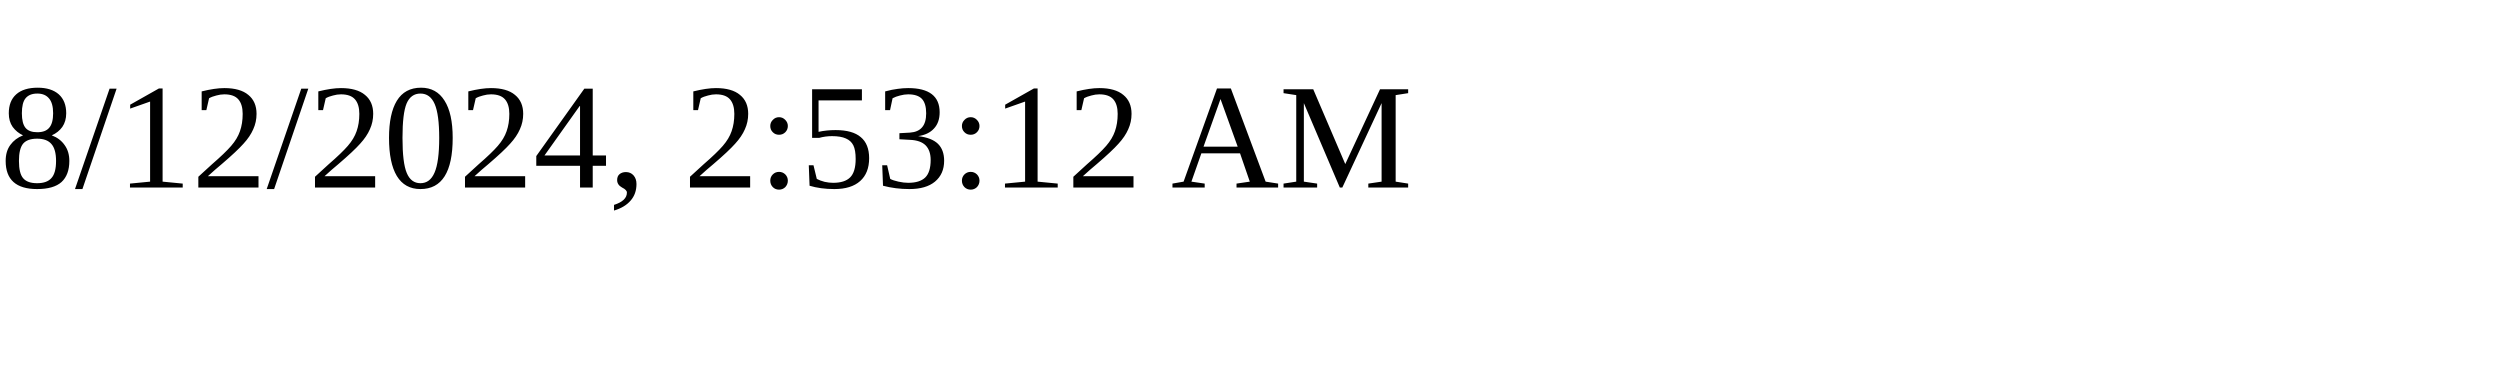
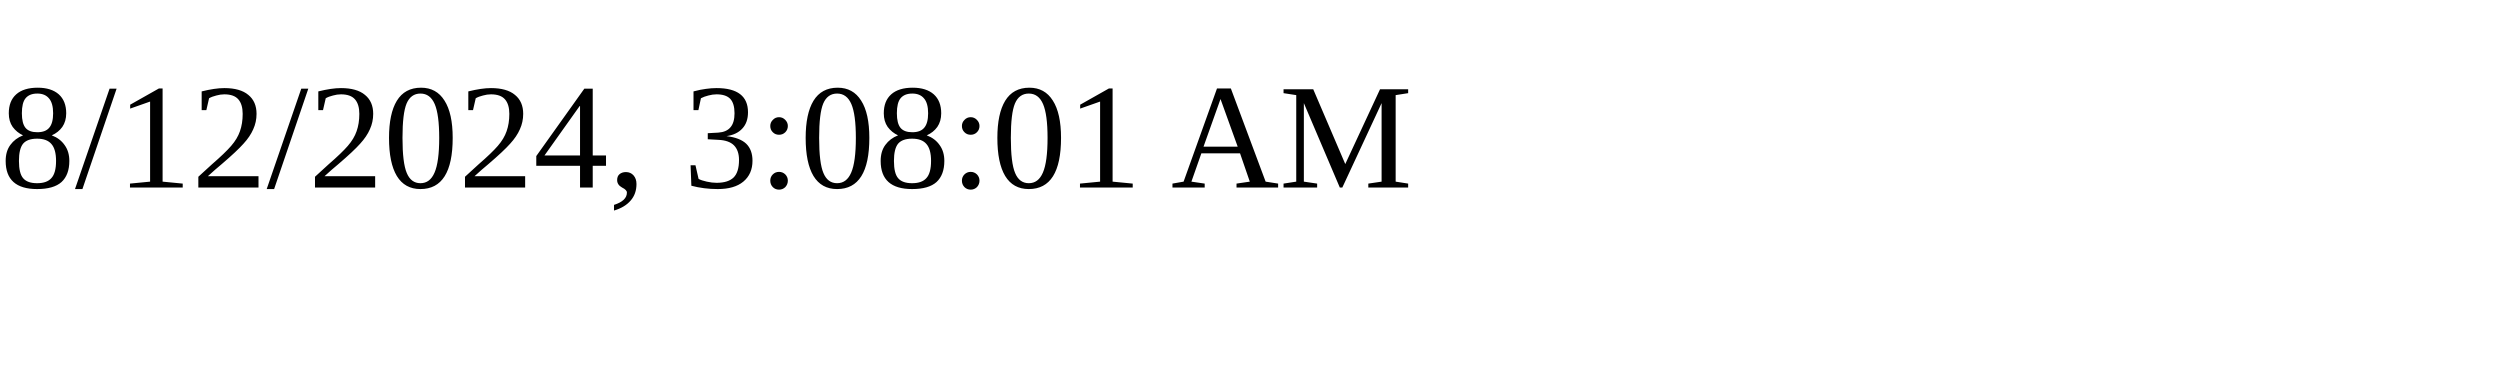
<svg xmlns="http://www.w3.org/2000/svg" height="30" width="200">
-   <text x="0" y="15">8/12/2024, 2:53:12 AM</text>
+   <text x="0" y="15">8/12/2024, 3:08:01 AM</text>
</svg>
